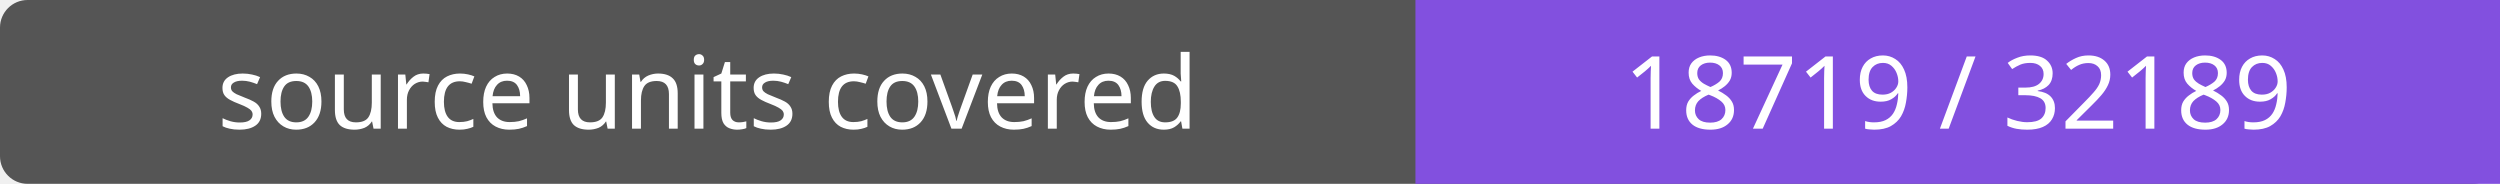
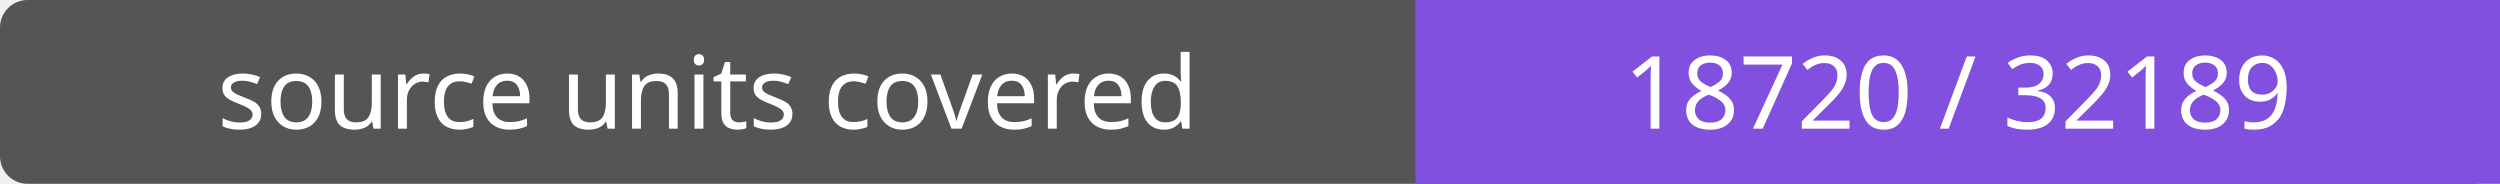
- <svg xmlns="http://www.w3.org/2000/svg" width="272" height="20" role="img" aria-label="source units covered: 18719 / 32189">
+ <svg xmlns="http://www.w3.org/2000/svg" width="272" height="20" role="img" aria-label="source units covered: 18720 / 32189">
  <rect width="272" height="20" rx="3" fill="#555" />
  <path fill="#8250df" d="M154 0h118v20H154z" />
  <g fill="#fff" text-anchor="middle" font-family="Verdana,sans-serif" font-size="11">
    <text x="77.0" y="14">source units covered</text>
-     <text x="213.0" y="14">18719 / 32189</text>
+     <text x="213.0" y="14">18720 / 32189</text>
  </g>
</svg>
